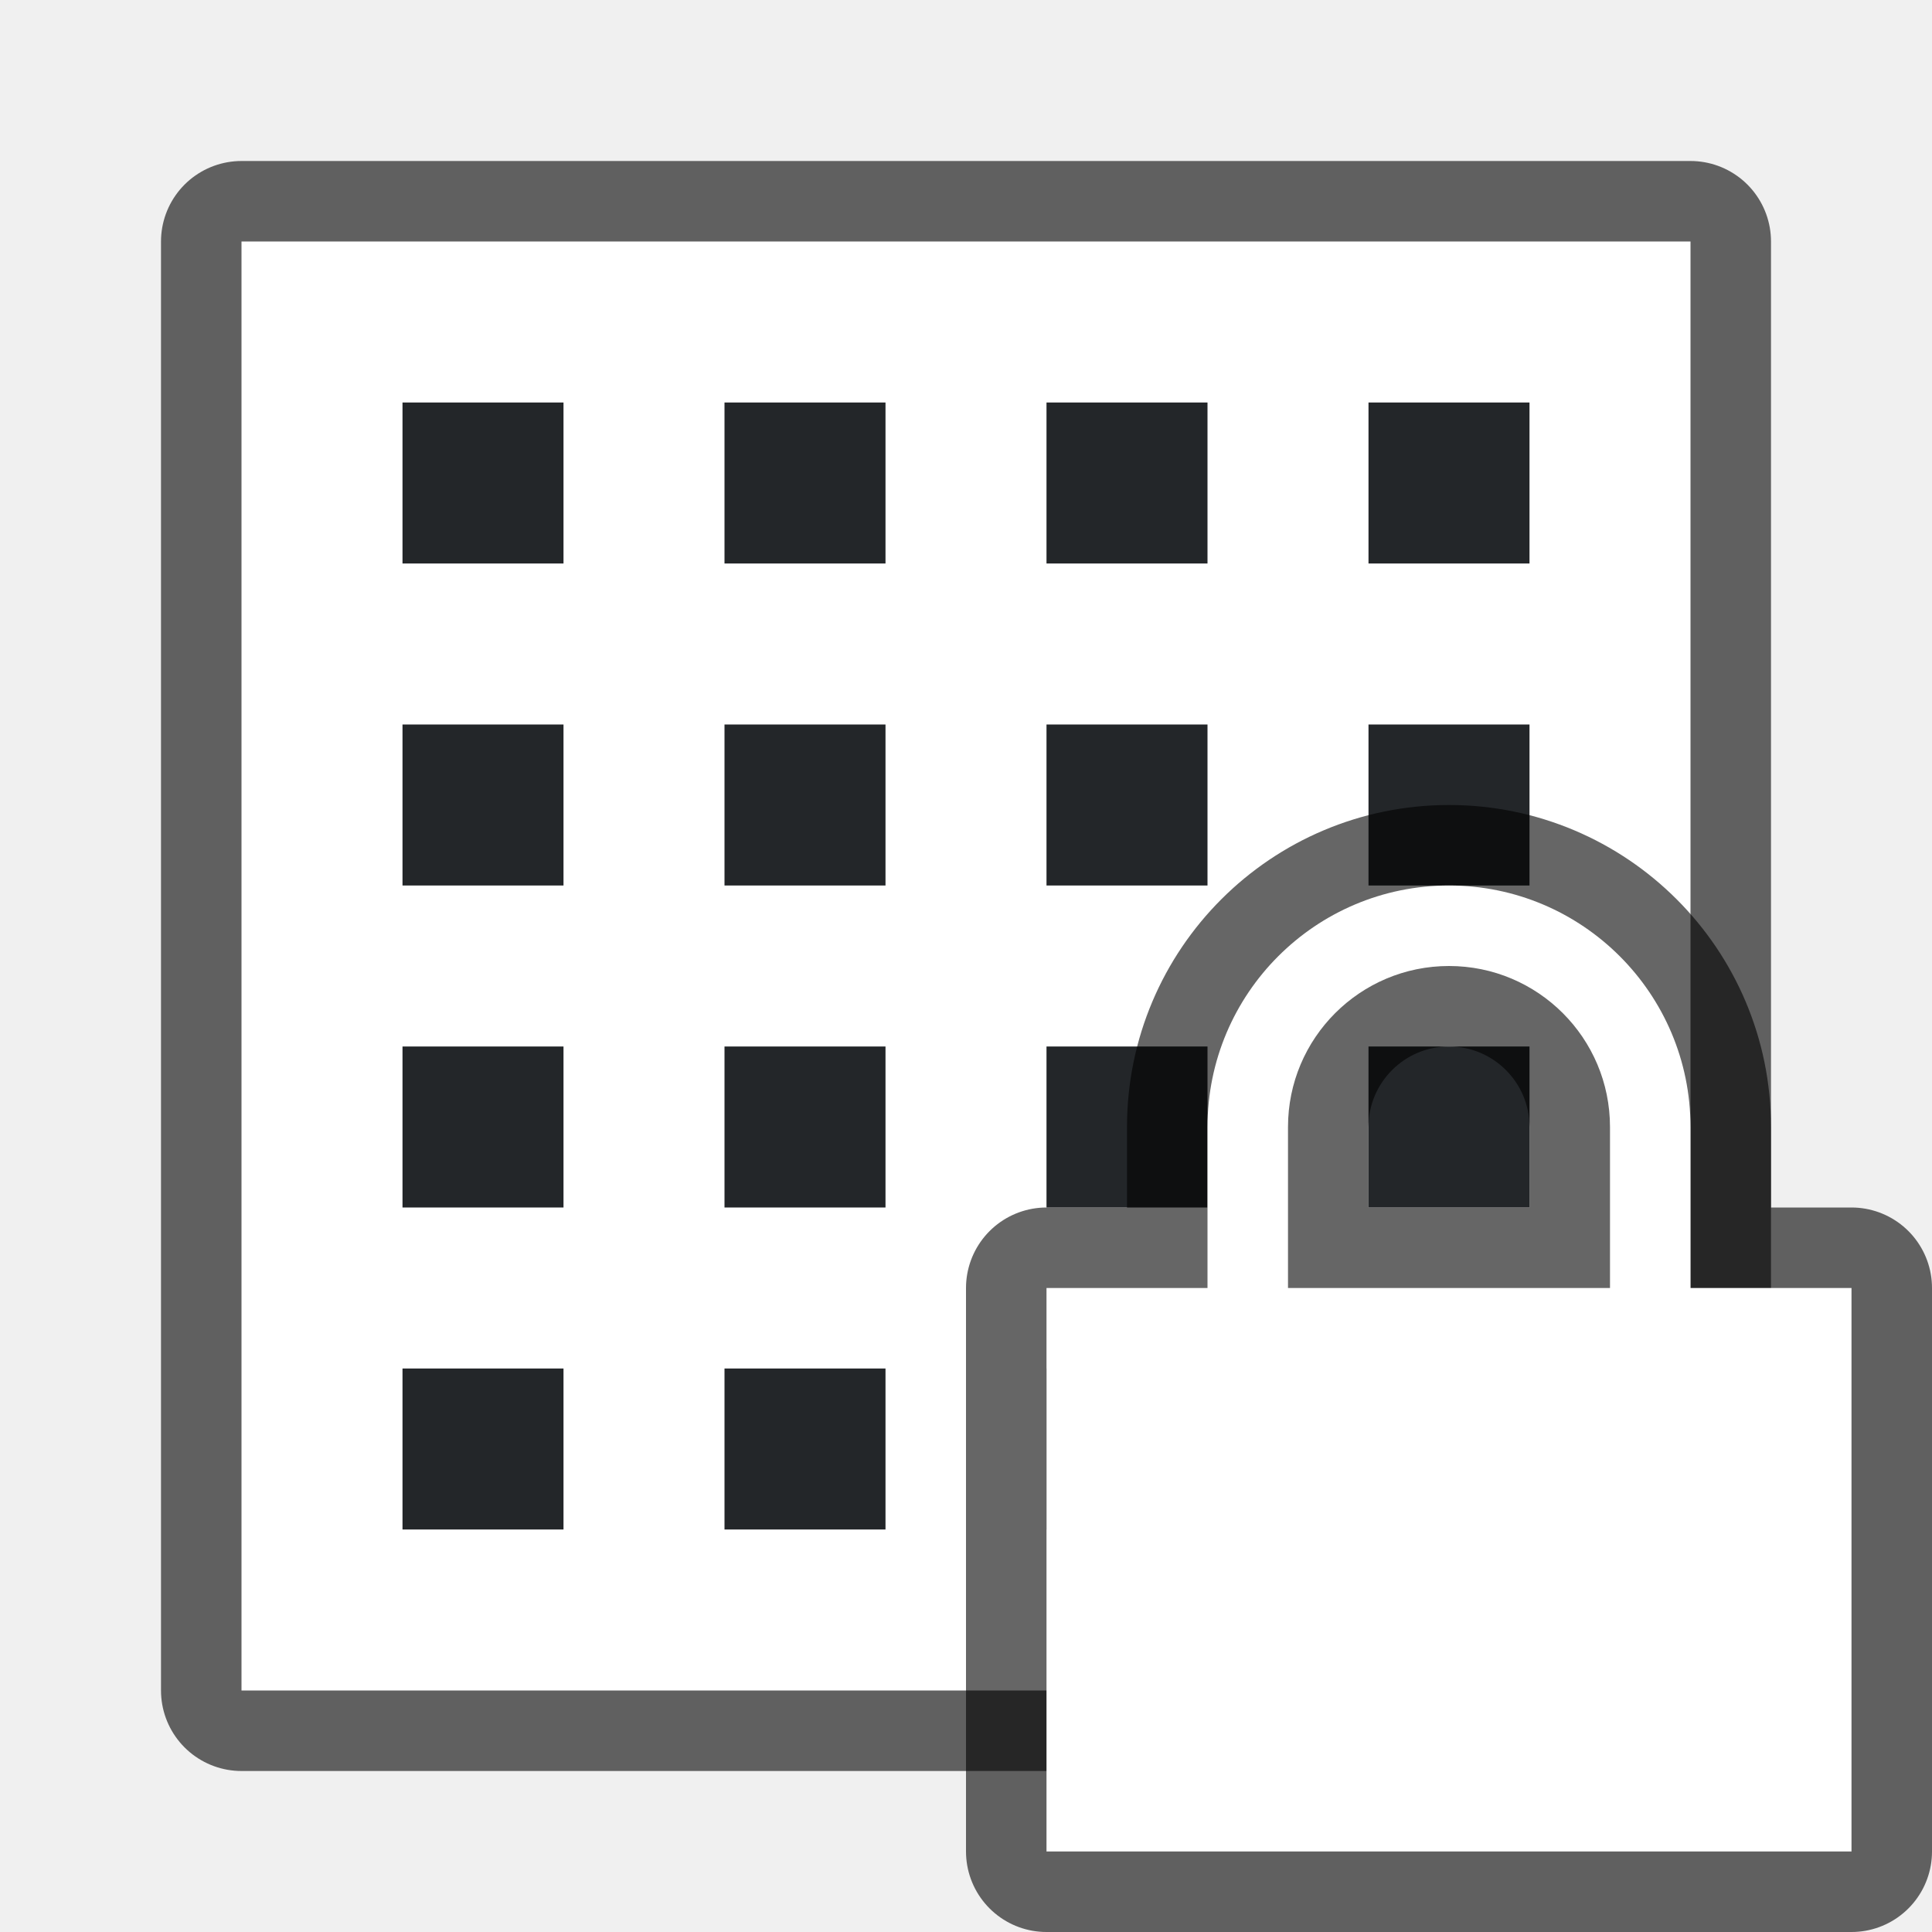
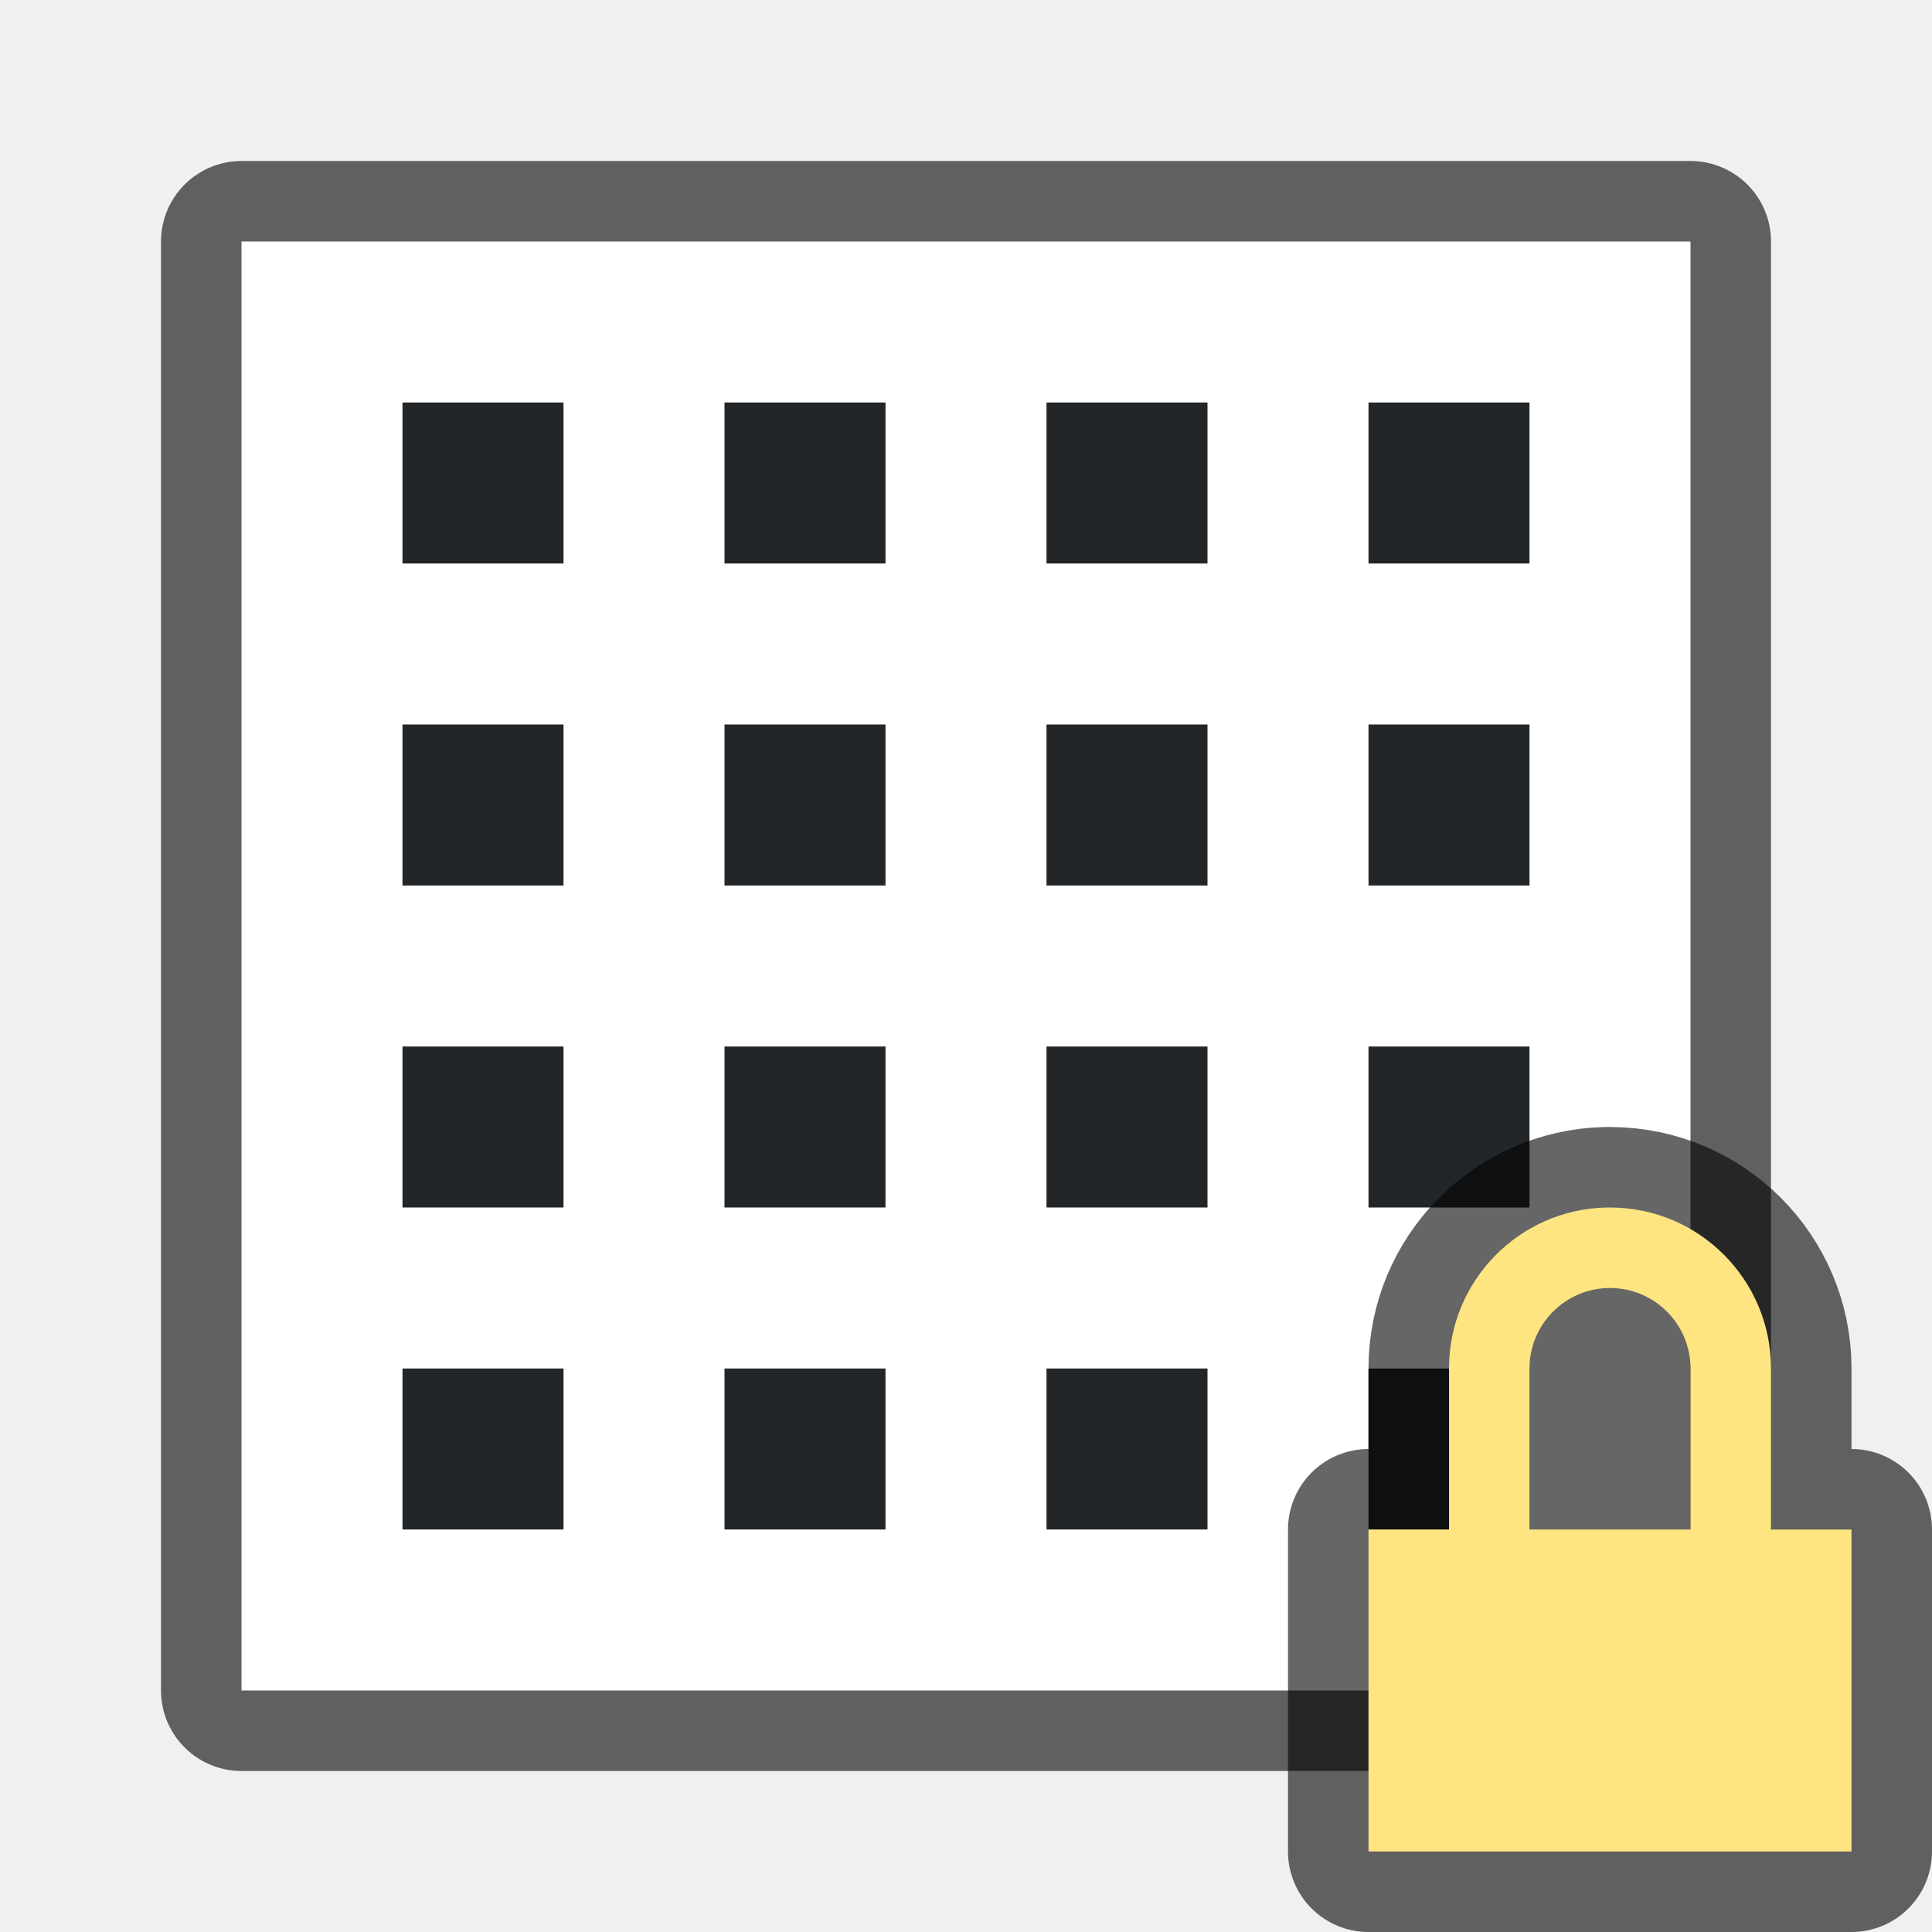
<svg xmlns="http://www.w3.org/2000/svg" viewBox="0 0 24 24">
  <path opacity=".6" stroke="#000" stroke-width="2" stroke-linecap="round" stroke-linejoin="round" d="M3 3h18v18H3z" />
  <path fill="#fff" d="M3 3h18v18H3z" />
  <path d="M17 5v2h2V5zM13 5v2h2V5zM9 5v2h2V5zM5 5v2h2V5zM17 9v2h2V9zM13 9v2h2V9zM9 9v2h2V9zM5 9v2h2V9zM17 13v2h2v-2zM13 13v2h2v-2zM9 13v2h2v-2zM5 13v2h2v-2zM17 17v2h2v-2zM13 17v2h2v-2zM9 17v2h2v-2zM5 17v2h2v-2z" fill="#232629" />
-   <path d="M18 11a3 3 0 00-3 3v2h-2v7h10v-7h-2v-2a3 3 0 00-3-3zm0 1a2 2 0 012 2v2h-4v-2a2 2 0 012-2z" opacity=".6" stroke="#000" stroke-width="2" stroke-linejoin="round" />
-   <path d="M18 11a3 3 0 00-3 3v2h-2v7h10v-7h-2v-2a3 3 0 00-3-3zm0 1a2 2 0 012 2v2h-4v-2a2 2 0 012-2z" fill="#fff" />
+   <path d="M19.951 15A2 2 0 0018 17v2h-1v4h6v-4h-1v-2a2 2 0 00-2-2 2 2 0 00-.049 0zM20 16a1 1 0 011 1v2h-2v-2a1 1 0 011-1z" opacity=".6" fill-rule="evenodd" stroke="#000" stroke-width="2" stroke-linecap="round" stroke-linejoin="round" />
+   <path d="M19.951 15A2 2 0 0018 17v2h-1v4h6v-4h-1v-2a2 2 0 00-2-2 2 2 0 00-.049 0zM20 16a1 1 0 011 1v2h-2v-2a1 1 0 011-1z" fill="#fee581" fill-rule="evenodd" />
</svg>
